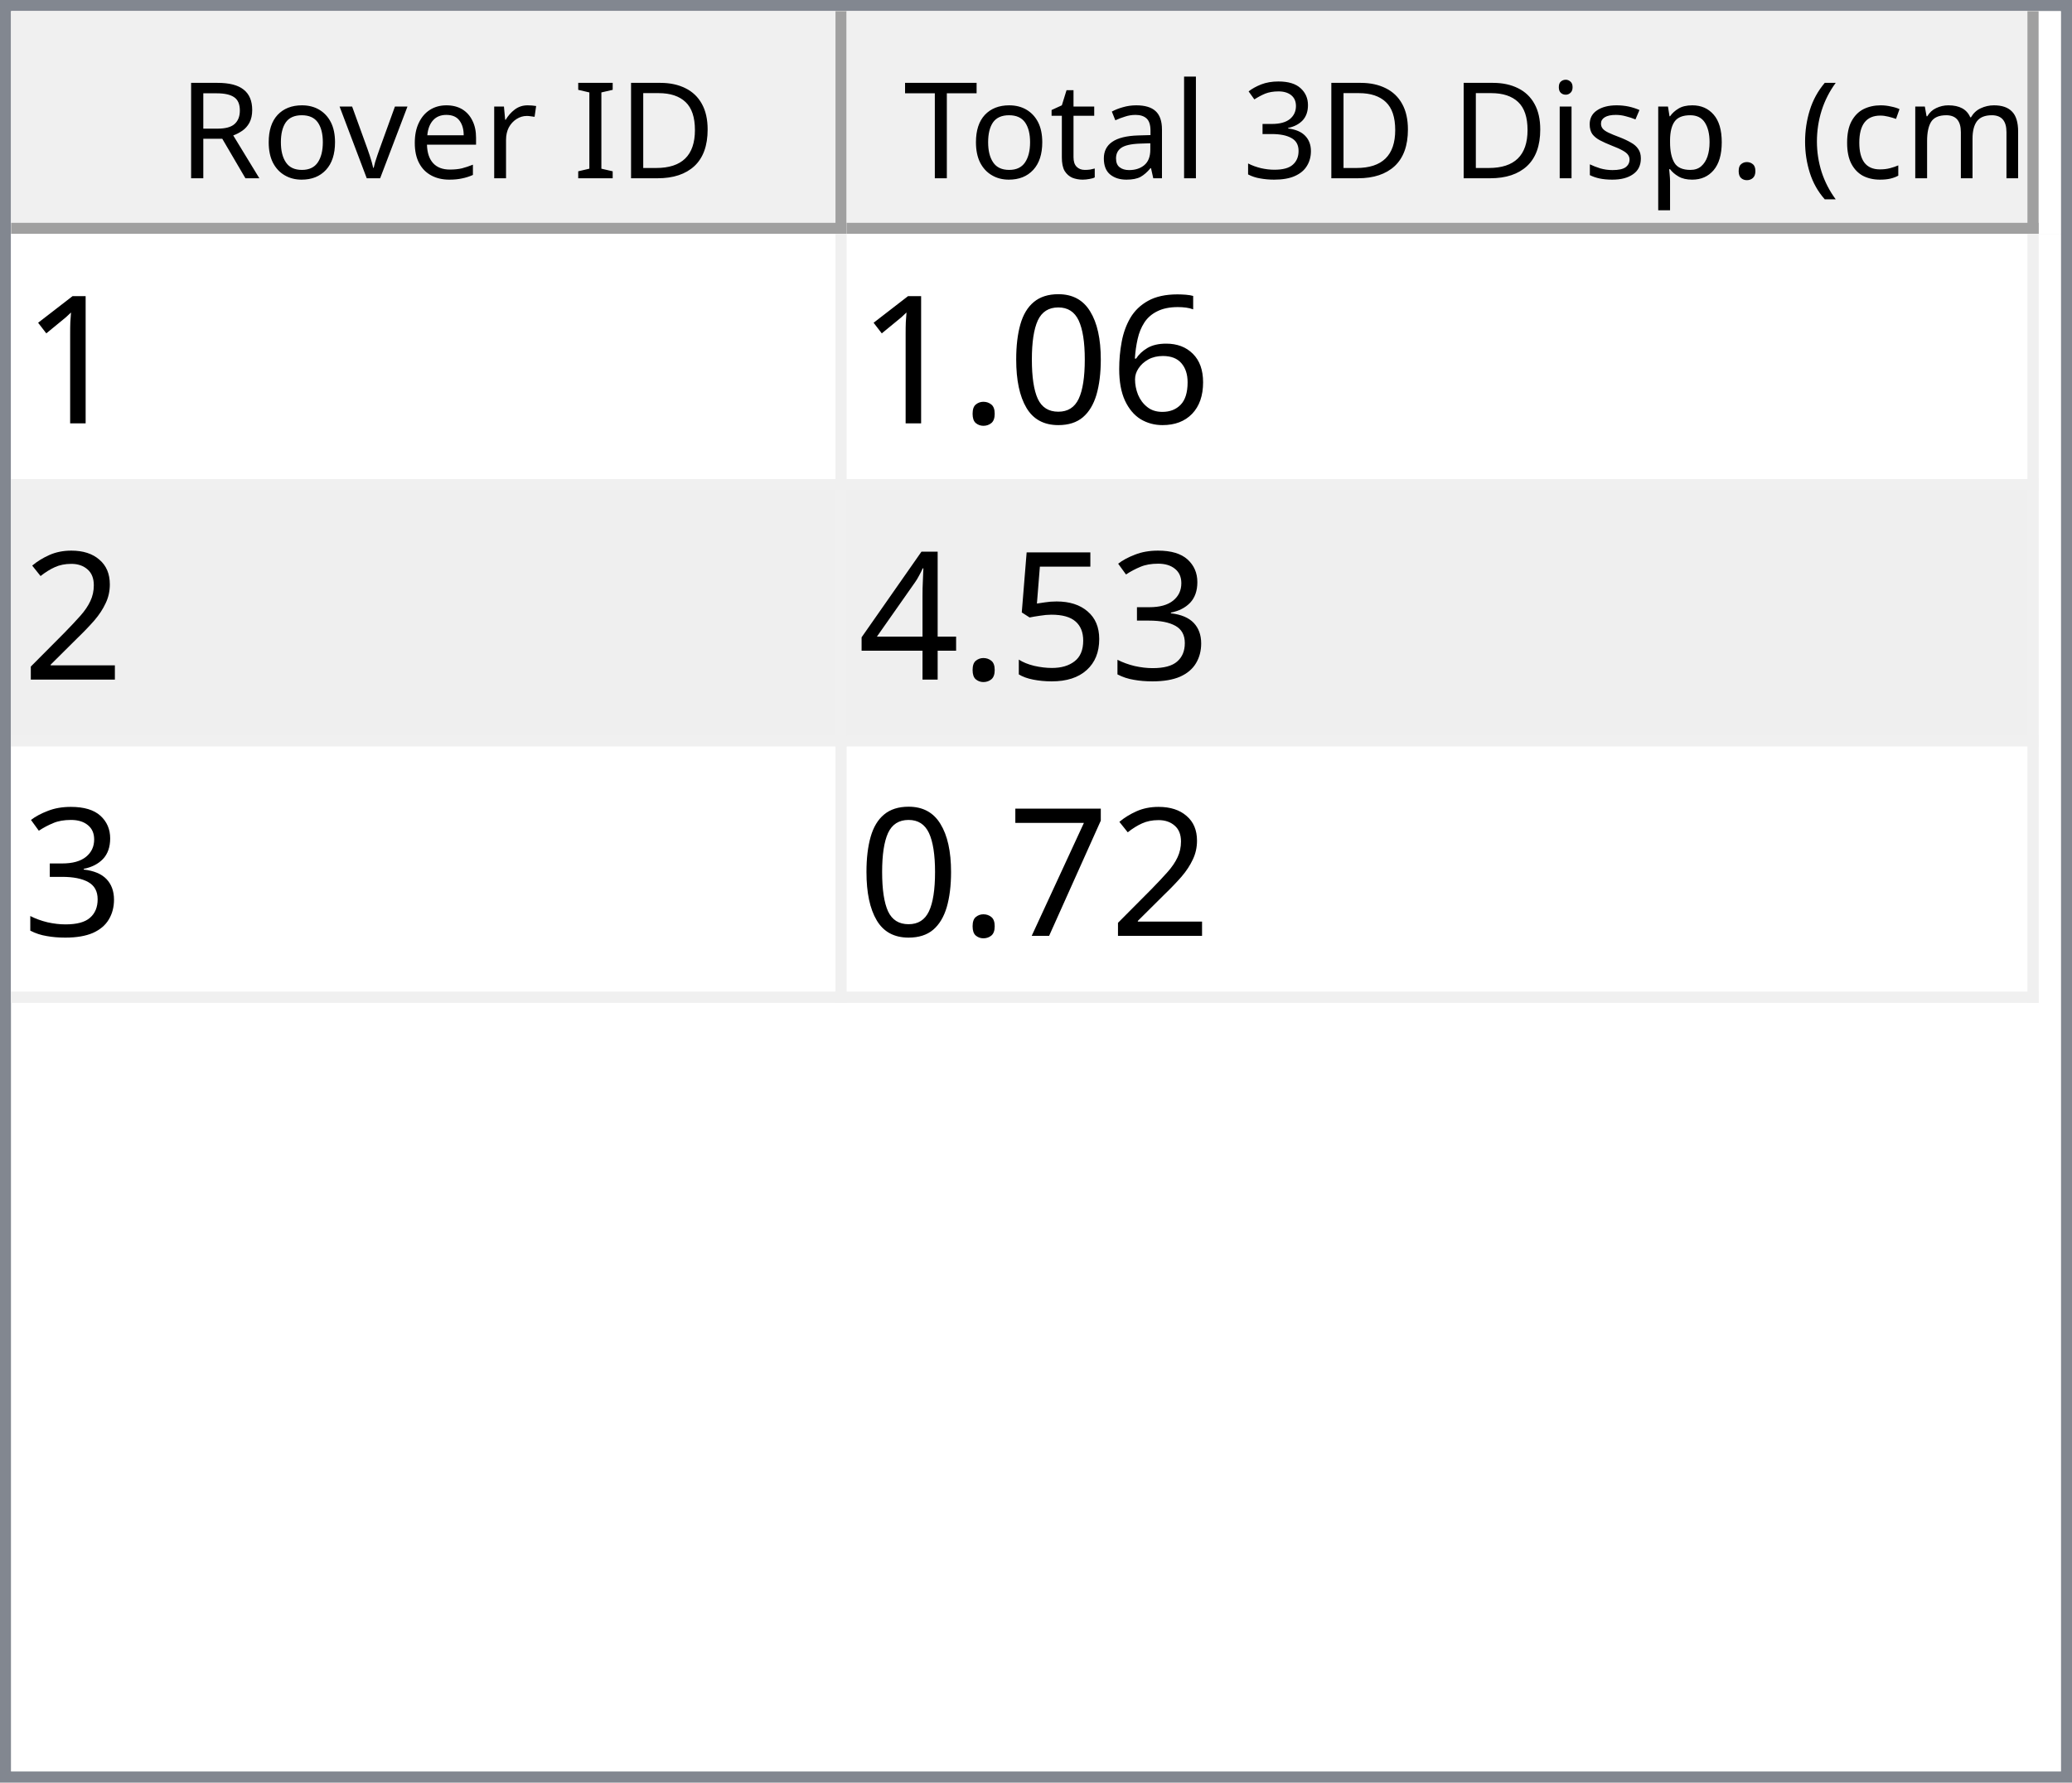
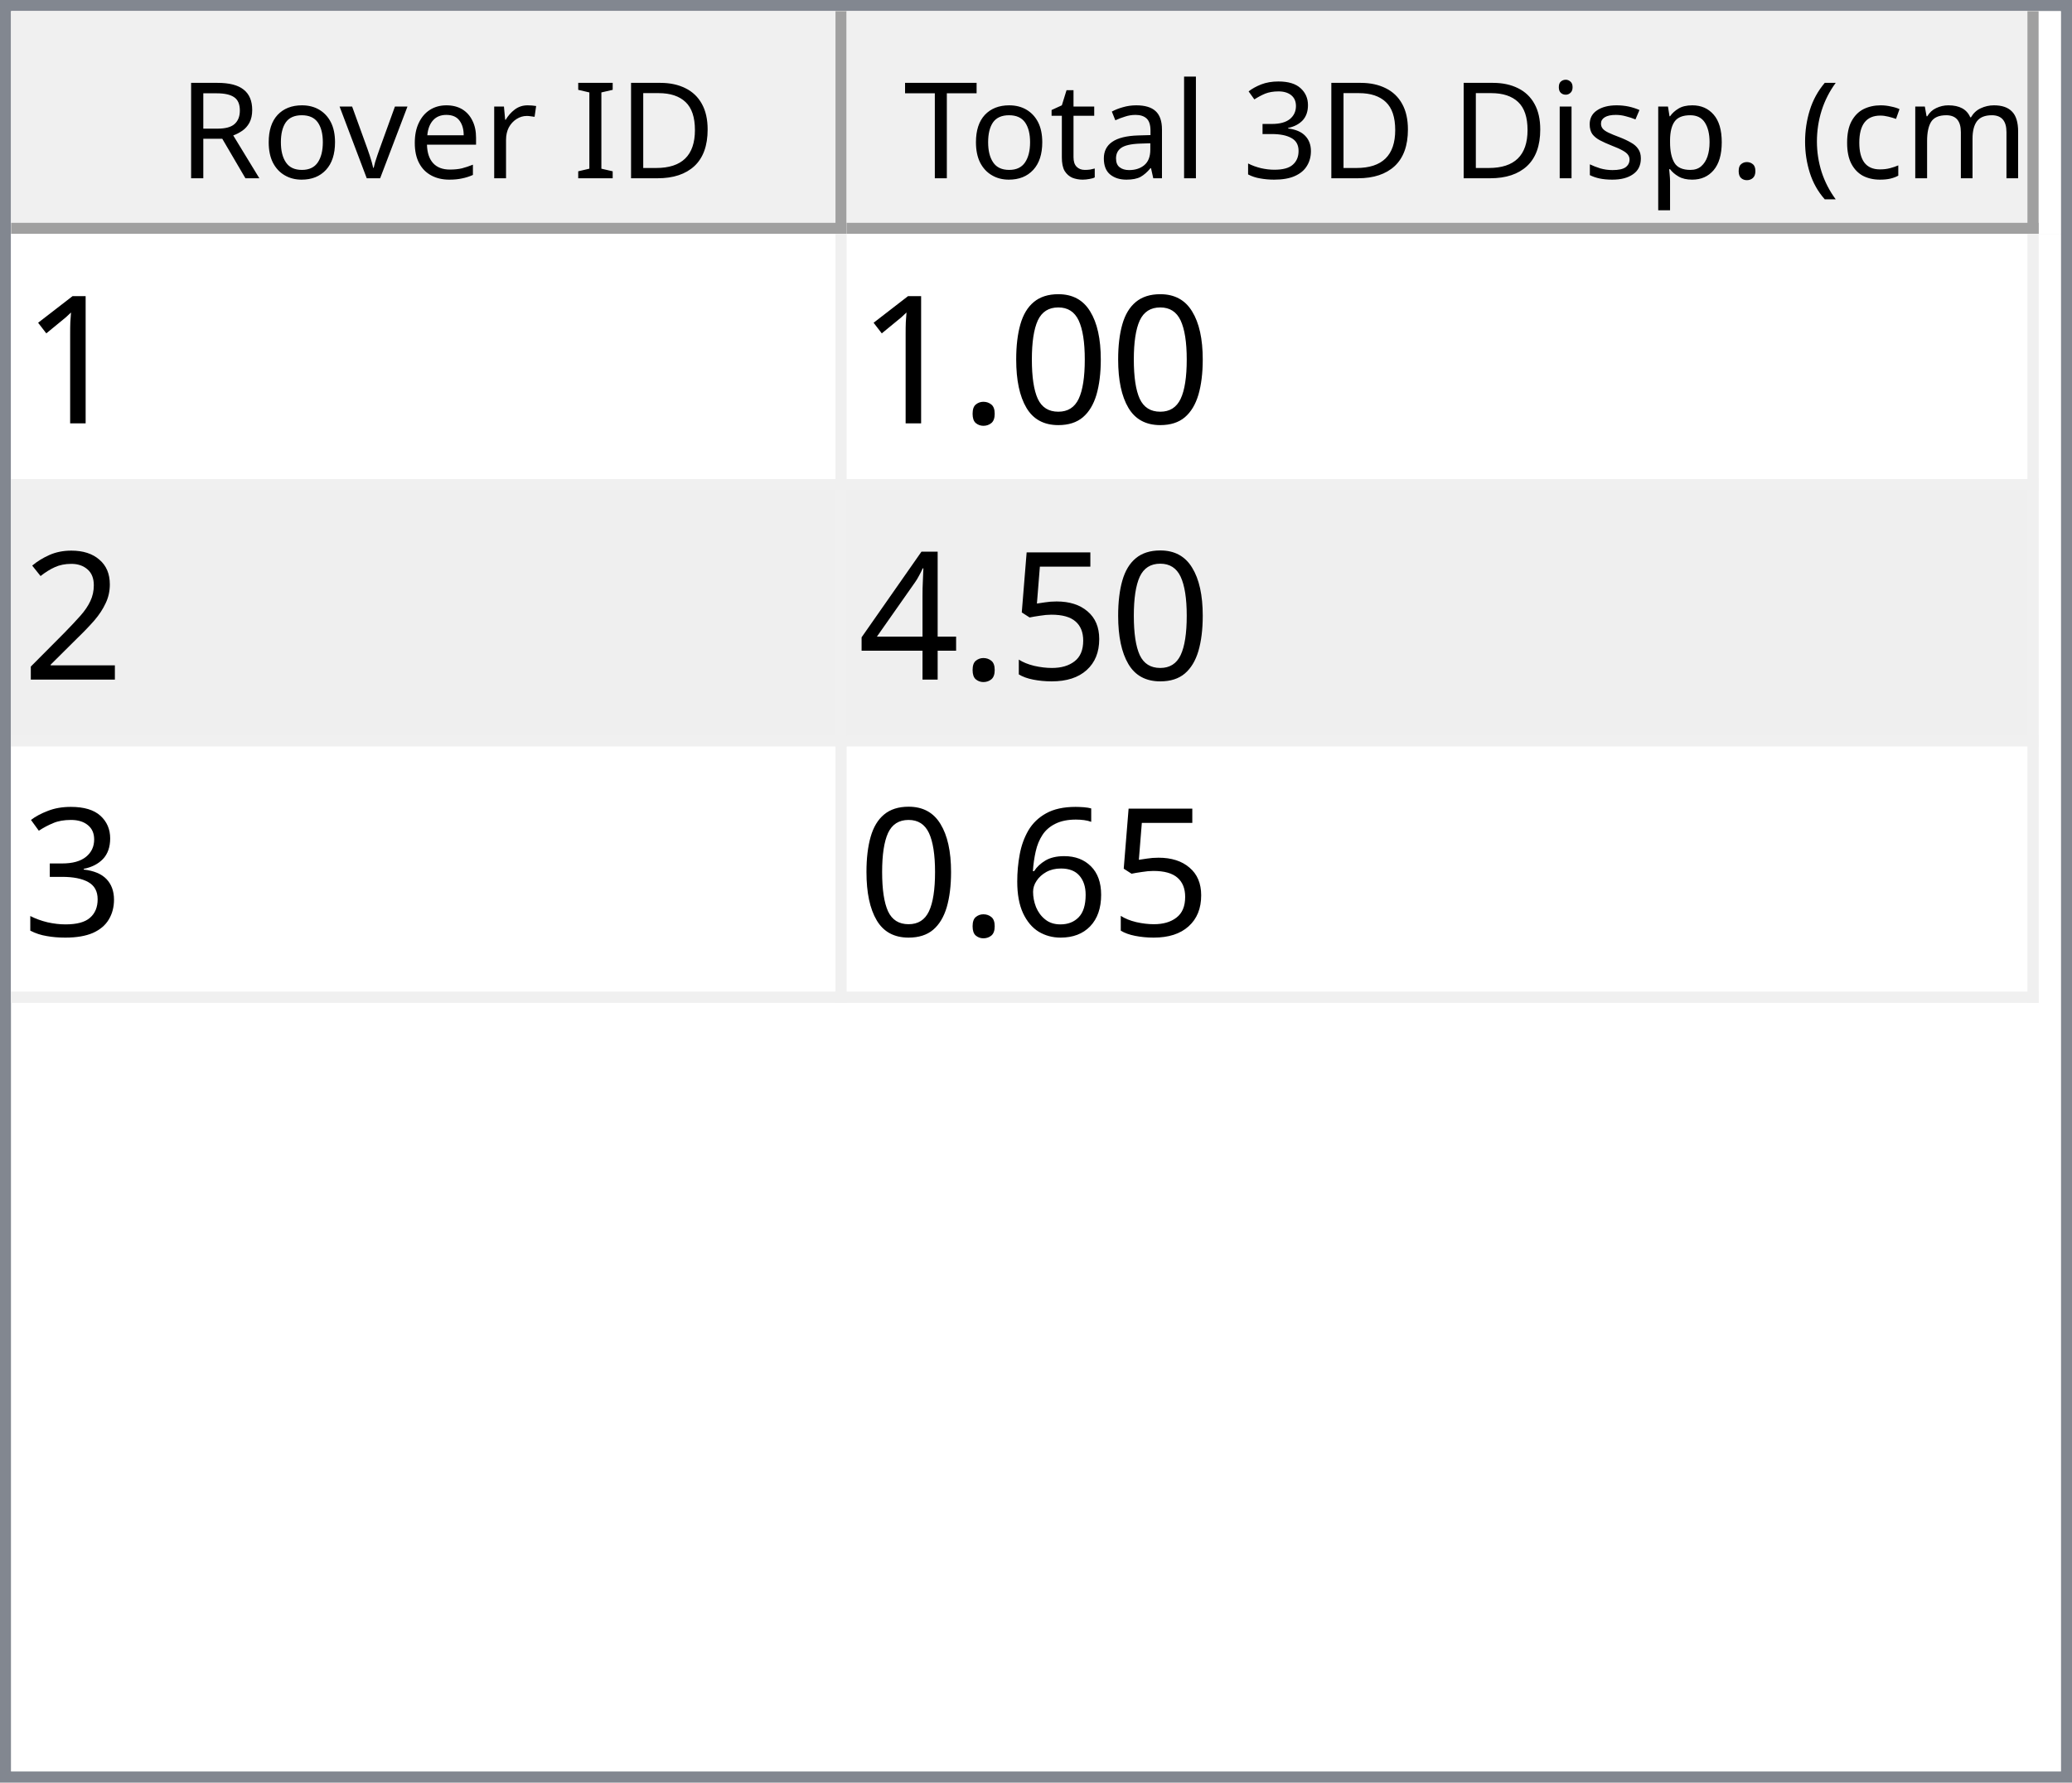
<svg xmlns="http://www.w3.org/2000/svg" style="fill-opacity:1; color-rendering:auto; color-interpolation:auto; text-rendering:auto; stroke:black; stroke-linecap:square; stroke-miterlimit:10; shape-rendering:auto; stroke-opacity:1; fill:black; stroke-dasharray:none; font-weight:normal; stroke-width:1; font-family:'Dialog'; font-style:normal; stroke-linejoin:miter; font-size:12px; stroke-dashoffset:0; image-rendering:auto;" width="186" height="160">
  <defs id="genericDefs" />
  <g>
    <defs id="defs1">
      <clipPath clipPathUnits="userSpaceOnUse" id="clipPath1">
        <path d="M0 0 L186 0 L186 160 L0 160 L0 0 Z" />
      </clipPath>
      <clipPath clipPathUnits="userSpaceOnUse" id="clipPath2">
        <path d="M0 0 L0 160 L186 160 L186 0 Z" />
      </clipPath>
      <clipPath clipPathUnits="userSpaceOnUse" id="clipPath3">
        <path d="M0 0 L0 20 L184 20 L184 0 Z" />
      </clipPath>
      <clipPath clipPathUnits="userSpaceOnUse" id="clipPath4">
        <path d="M0 0 L0 20 L75 20 L75 0 Z" />
      </clipPath>
      <clipPath clipPathUnits="userSpaceOnUse" id="clipPath5">
        <path d="M1 1 L1 19 L74 19 L74 1 Z" />
      </clipPath>
      <clipPath clipPathUnits="userSpaceOnUse" id="clipPath6">
        <path d="M0 0 L0 18 L73 18 L73 0 Z" />
      </clipPath>
      <clipPath clipPathUnits="userSpaceOnUse" id="clipPath7">
        <path d="M-0.5 -0.5 L-0.5 19.5 L74.5 19.5 L74.5 -0.5 Z" />
      </clipPath>
      <clipPath clipPathUnits="userSpaceOnUse" id="clipPath8">
        <path d="M0 0 L0 20 L107 20 L107 0 Z" />
      </clipPath>
      <clipPath clipPathUnits="userSpaceOnUse" id="clipPath9">
        <path d="M1 1 L1 19 L106 19 L106 1 Z" />
      </clipPath>
      <clipPath clipPathUnits="userSpaceOnUse" id="clipPath10">
        <path d="M0 0 L0 18 L105 18 L105 0 Z" />
      </clipPath>
      <clipPath clipPathUnits="userSpaceOnUse" id="clipPath11">
        <path d="M-0.5 -0.5 L-0.5 19.5 L106.5 19.5 L106.5 -0.5 Z" />
      </clipPath>
      <clipPath clipPathUnits="userSpaceOnUse" id="clipPath12">
        <path d="M0 0 L0 138 L184 138 L184 0 Z" />
      </clipPath>
      <clipPath clipPathUnits="userSpaceOnUse" id="clipPath13">
        <path d="M0 0 L0 69 L182 69 L182 0 Z" />
      </clipPath>
      <clipPath clipPathUnits="userSpaceOnUse" id="clipPath14">
        <path d="M-0.5 -0.5 L-0.5 68.5 L181.5 68.5 L181.5 -0.5 Z" />
      </clipPath>
      <clipPath clipPathUnits="userSpaceOnUse" id="clipPath15">
        <path d="M0 0 L0 22 L74 22 L74 0 Z" />
      </clipPath>
      <clipPath clipPathUnits="userSpaceOnUse" id="clipPath16">
        <path d="M0 0 L0 22 L106 22 L106 0 Z" />
      </clipPath>
      <font horiz-adv-x="64.551" id="font1">
        <font-face ascent="107.91" descent="25.098" units-per-em="100" style="font-style:normal; font-family:Segoe UI; font-weight:normal;" />
        <missing-glyph horiz-adv-x="64.551" d="M8.109 0 L8.109 68.266 L56.453 68.266 L56.453 0 L8.109 0 ZM15.328 7.234 L49.219 7.234 L49.219 61.031 L15.328 61.031 L15.328 7.234 Z" />
        <glyph unicode="D" horiz-adv-x="70.117" d="M9.188 0 L9.188 70.016 L28.516 70.016 Q65.531 70.016 65.531 35.891 Q65.531 19.672 55.25 9.836 Q44.969 0 27.734 0 L9.188 0 ZM17.391 62.594 L17.391 7.422 L27.828 7.422 Q41.609 7.422 49.273 14.797 Q56.938 22.172 56.938 35.688 Q56.938 62.594 28.328 62.594 L17.391 62.594 Z" />
        <glyph unicode="I" horiz-adv-x="26.611" d="M17.391 0 L9.188 0 L9.188 70.016 L17.391 70.016 L17.391 0 Z" />
        <glyph unicode=" " horiz-adv-x="27.393" d="" />
        <glyph unicode="r" horiz-adv-x="34.766" d="M34.188 41.891 Q32.078 43.5 28.125 43.5 Q23 43.5 19.555 38.672 Q16.109 33.844 16.109 25.484 L16.109 0 L8.109 0 L8.109 50 L16.109 50 L16.109 39.703 L16.312 39.703 Q18.016 44.969 21.531 47.922 Q25.047 50.875 29.391 50.875 Q32.516 50.875 34.188 50.203 L34.188 41.891 Z" />
        <glyph unicode="e" horiz-adv-x="52.295" d="M48.297 23 L12.984 23 Q13.188 14.656 17.484 10.109 Q21.781 5.562 29.297 5.562 Q37.75 5.562 44.828 11.141 L44.828 3.609 Q38.234 -1.172 27.391 -1.172 Q16.797 -1.172 10.742 5.641 Q4.688 12.453 4.688 24.812 Q4.688 36.469 11.305 43.82 Q17.922 51.172 27.734 51.172 Q37.547 51.172 42.922 44.828 Q48.297 38.484 48.297 27.203 L48.297 23 ZM40.094 29.781 Q40.047 36.719 36.75 40.578 Q33.453 44.438 27.594 44.438 Q21.922 44.438 17.969 40.383 Q14.016 36.328 13.094 29.781 L40.094 29.781 Z" />
        <glyph unicode="v" horiz-adv-x="47.9" d="M47.406 50 L27.484 0 L19.625 0 L0.688 50 L9.469 50 L22.172 13.672 Q23.578 9.672 23.922 6.688 L24.125 6.688 Q24.609 10.453 25.688 13.484 L38.969 50 L47.406 50 Z" />
        <glyph unicode="o" horiz-adv-x="58.594" d="M29 -1.172 Q17.922 -1.172 11.305 5.836 Q4.688 12.844 4.688 24.422 Q4.688 37.016 11.57 44.094 Q18.453 51.172 30.172 51.172 Q41.359 51.172 47.633 44.289 Q53.906 37.406 53.906 25.203 Q53.906 13.234 47.141 6.031 Q40.375 -1.172 29 -1.172 ZM29.594 44.438 Q21.875 44.438 17.383 39.188 Q12.891 33.938 12.891 24.703 Q12.891 15.828 17.43 10.695 Q21.969 5.562 29.594 5.562 Q37.359 5.562 41.531 10.594 Q45.703 15.625 45.703 24.906 Q45.703 34.281 41.531 39.359 Q37.359 44.438 29.594 44.438 Z" />
        <glyph unicode="R" horiz-adv-x="59.814" d="M59.375 0 L49.609 0 L37.891 19.625 Q36.281 22.359 34.766 24.289 Q33.25 26.219 31.664 27.438 Q30.078 28.656 28.25 29.219 Q26.422 29.781 24.125 29.781 L17.391 29.781 L17.391 0 L9.188 0 L9.188 70.016 L30.078 70.016 Q34.672 70.016 38.555 68.867 Q42.438 67.719 45.289 65.375 Q48.141 63.031 49.758 59.547 Q51.375 56.062 51.375 51.375 Q51.375 47.703 50.273 44.656 Q49.172 41.609 47.148 39.211 Q45.125 36.812 42.266 35.133 Q39.406 33.453 35.844 32.516 L35.844 32.328 Q37.594 31.547 38.891 30.547 Q40.188 29.547 41.359 28.18 Q42.531 26.812 43.68 25.078 Q44.828 23.344 46.234 21.047 L59.375 0 ZM17.391 62.594 L17.391 37.203 L28.516 37.203 Q31.594 37.203 34.203 38.133 Q36.812 39.062 38.719 40.797 Q40.625 42.531 41.703 45.047 Q42.781 47.562 42.781 50.688 Q42.781 56.297 39.141 59.445 Q35.5 62.594 28.609 62.594 L17.391 62.594 Z" />
        <glyph unicode=")" horiz-adv-x="30.176" d="M8.297 -15.922 L1.172 -15.922 Q16.406 2.344 16.406 26.812 Q16.406 51.469 1.078 70.016 L8.297 70.016 Q23.531 52.156 23.531 26.703 Q23.531 1.375 8.297 -15.922 Z" />
        <glyph unicode="m" horiz-adv-x="86.133" d="M79.109 0 L71.094 0 L71.094 28.719 Q71.094 37.016 68.531 40.727 Q65.969 44.438 59.906 44.438 Q54.781 44.438 51.195 39.75 Q47.609 35.062 47.609 28.516 L47.609 0 L39.594 0 L39.594 29.688 Q39.594 44.438 28.219 44.438 Q22.953 44.438 19.531 40.016 Q16.109 35.594 16.109 28.516 L16.109 0 L8.109 0 L8.109 50 L16.109 50 L16.109 42.094 L16.312 42.094 Q21.625 51.172 31.844 51.172 Q36.969 51.172 40.773 48.312 Q44.578 45.453 46 40.828 Q51.562 51.172 62.594 51.172 Q79.109 51.172 79.109 30.812 L79.109 0 Z" />
        <glyph unicode="c" horiz-adv-x="46.191" d="M42.188 2.297 Q36.422 -1.172 28.516 -1.172 Q17.828 -1.172 11.258 5.789 Q4.688 12.75 4.688 23.828 Q4.688 36.188 11.766 43.68 Q18.844 51.172 30.672 51.172 Q37.25 51.172 42.281 48.734 L42.281 40.531 Q36.719 44.438 30.375 44.438 Q22.703 44.438 17.797 38.945 Q12.891 33.453 12.891 24.516 Q12.891 15.719 17.508 10.641 Q22.125 5.562 29.891 5.562 Q36.422 5.562 42.188 9.906 L42.188 2.297 Z" />
        <glyph unicode="(" horiz-adv-x="30.176" d="M29.109 -15.922 L21.969 -15.922 Q6.844 1.375 6.844 26.703 Q6.844 52.156 21.969 70.016 L29.203 70.016 Q13.875 51.469 13.875 26.812 Q13.875 2.344 29.109 -15.922 Z" />
        <glyph unicode="." horiz-adv-x="21.68" d="M10.891 -1.078 Q8.641 -1.078 7.055 0.539 Q5.469 2.156 5.469 4.391 Q5.469 6.641 7.055 8.273 Q8.641 9.906 10.891 9.906 Q13.188 9.906 14.797 8.273 Q16.406 6.641 16.406 4.391 Q16.406 2.156 14.797 0.539 Q13.188 -1.078 10.891 -1.078 Z" />
        <glyph unicode="p" horiz-adv-x="58.789" d="M16.312 7.234 L16.109 7.234 L16.109 -23 L8.109 -23 L8.109 50 L16.109 50 L16.109 41.219 L16.312 41.219 Q22.219 51.172 33.594 51.172 Q43.266 51.172 48.688 44.461 Q54.109 37.75 54.109 26.469 Q54.109 13.922 48 6.375 Q41.891 -1.172 31.297 -1.172 Q21.578 -1.172 16.312 7.234 ZM16.109 27.391 L16.109 20.406 Q16.109 14.203 20.141 9.883 Q24.172 5.562 30.375 5.562 Q37.641 5.562 41.773 11.133 Q45.906 16.703 45.906 26.609 Q45.906 34.969 42.047 39.703 Q38.188 44.438 31.594 44.438 Q24.609 44.438 20.359 39.578 Q16.109 34.719 16.109 27.391 Z" />
        <glyph unicode="s" horiz-adv-x="42.432" d="M5.078 1.812 L5.078 10.406 Q11.625 5.562 19.484 5.562 Q30.031 5.562 30.031 12.594 Q30.031 14.594 29.125 15.992 Q28.219 17.391 26.68 18.461 Q25.141 19.531 23.07 20.383 Q21 21.234 18.609 22.172 Q15.281 23.484 12.766 24.828 Q10.25 26.172 8.57 27.859 Q6.891 29.547 6.031 31.695 Q5.172 33.844 5.172 36.719 Q5.172 40.234 6.789 42.945 Q8.406 45.656 11.086 47.484 Q13.766 49.312 17.211 50.242 Q20.656 51.172 24.312 51.172 Q30.812 51.172 35.938 48.922 L35.938 40.828 Q30.422 44.438 23.25 44.438 Q21 44.438 19.195 43.922 Q17.391 43.406 16.094 42.477 Q14.797 41.547 14.086 40.258 Q13.375 38.969 13.375 37.406 Q13.375 35.453 14.086 34.133 Q14.797 32.812 16.164 31.789 Q17.531 30.766 19.484 29.938 Q21.438 29.109 23.922 28.125 Q27.25 26.859 29.883 25.516 Q32.516 24.172 34.375 22.484 Q36.234 20.797 37.234 18.602 Q38.234 16.406 38.234 13.375 Q38.234 9.672 36.602 6.938 Q34.969 4.203 32.234 2.398 Q29.5 0.594 25.93 -0.289 Q22.359 -1.172 18.453 -1.172 Q10.75 -1.172 5.078 1.812 Z" />
        <glyph unicode="i" horiz-adv-x="24.219" d="M12.203 62.703 Q10.062 62.703 8.547 64.164 Q7.031 65.625 7.031 67.875 Q7.031 70.125 8.547 71.609 Q10.062 73.094 12.203 73.094 Q14.406 73.094 15.945 71.609 Q17.484 70.125 17.484 67.875 Q17.484 65.719 15.945 64.211 Q14.406 62.703 12.203 62.703 ZM16.109 0 L8.109 0 L8.109 50 L16.109 50 L16.109 0 Z" />
        <glyph unicode="3" horiz-adv-x="53.906" d="M46.531 19.828 Q46.531 15.094 44.75 11.211 Q42.969 7.328 39.719 4.57 Q36.469 1.812 31.93 0.297 Q27.391 -1.219 21.922 -1.219 Q11.922 -1.219 6 2.594 L6 11.188 Q13.094 5.609 22.219 5.609 Q25.875 5.609 28.828 6.539 Q31.781 7.469 33.906 9.227 Q36.031 10.984 37.18 13.477 Q38.328 15.969 38.328 19.094 Q38.328 32.812 18.797 32.812 L12.984 32.812 L12.984 39.594 L18.5 39.594 Q35.797 39.594 35.797 52.484 Q35.797 64.406 22.609 64.406 Q15.188 64.406 8.688 59.422 L8.688 67.188 Q15.375 71.188 24.609 71.188 Q29 71.188 32.57 69.969 Q36.141 68.75 38.68 66.555 Q41.219 64.359 42.609 61.281 Q44 58.203 44 54.5 Q44 40.672 30.031 36.719 L30.031 36.531 Q33.594 36.141 36.625 34.797 Q39.656 33.453 41.852 31.305 Q44.047 29.156 45.289 26.25 Q46.531 23.344 46.531 19.828 Z" />
        <glyph unicode="l" horiz-adv-x="24.219" d="M16.109 0 L8.109 0 L8.109 74.031 L16.109 74.031 L16.109 0 Z" />
        <glyph unicode="a" horiz-adv-x="50.879" d="M43.891 0 L35.891 0 L35.891 7.812 L35.688 7.812 Q30.469 -1.172 20.312 -1.172 Q12.844 -1.172 8.617 2.781 Q4.391 6.734 4.391 13.281 Q4.391 27.297 20.906 29.594 L35.891 31.688 Q35.891 44.438 25.594 44.438 Q16.547 44.438 9.281 38.281 L9.281 46.484 Q16.656 51.172 26.266 51.172 Q43.891 51.172 43.891 32.516 L43.891 0 ZM35.891 25.297 L23.828 23.641 Q18.266 22.859 15.43 20.875 Q12.594 18.891 12.594 13.875 Q12.594 10.203 15.211 7.883 Q17.828 5.562 22.172 5.562 Q28.125 5.562 32.008 9.742 Q35.891 13.922 35.891 20.312 L35.891 25.297 Z" />
        <glyph unicode="t" horiz-adv-x="33.887" d="M31.297 0.484 Q28.469 -1.078 23.828 -1.078 Q10.688 -1.078 10.688 13.578 L10.688 43.172 L2.094 43.172 L2.094 50 L10.688 50 L10.688 62.203 L18.703 64.797 L18.703 50 L31.297 50 L31.297 43.172 L18.703 43.172 L18.703 14.984 Q18.703 9.969 20.414 7.82 Q22.125 5.672 26.078 5.672 Q29.109 5.672 31.297 7.328 L31.297 0.484 Z" />
        <glyph unicode="T" horiz-adv-x="52.393" d="M50.594 62.594 L30.375 62.594 L30.375 0 L22.172 0 L22.172 62.594 L2 62.594 L2 70.016 L50.594 70.016 L50.594 62.594 Z" />
      </font>
      <font horiz-adv-x="75.0" id="font2">
        <font-face ascent="100.537" descent="21.973" units-per-em="100" style="font-style:normal; font-family:sans-serif; font-weight:normal;" />
        <missing-glyph horiz-adv-x="75.0" d="M12.5 0 L12.5 62.5 L62.5 62.5 L62.5 0 L12.5 0 ZM14.062 1.562 L60.938 1.562 L60.938 60.938 L14.062 60.938 L14.062 1.562 Z" />
        <glyph unicode="1" horiz-adv-x="55.615" d="M37.25 0 L28.469 0 L28.469 56 Q25.297 52.984 20.141 49.953 Q14.984 46.922 10.891 45.406 L10.891 53.906 Q18.266 57.375 23.781 62.305 Q29.297 67.234 31.594 71.875 L37.25 71.875 L37.25 0 Z" />
-         <glyph unicode="6" horiz-adv-x="55.615" d="M49.75 54.047 L41.016 53.375 Q39.844 58.547 37.703 60.891 Q34.125 64.656 28.906 64.656 Q24.703 64.656 21.531 62.312 Q17.391 59.281 14.992 53.469 Q12.594 47.656 12.5 36.922 Q15.672 41.75 20.266 44.094 Q24.859 46.438 29.891 46.438 Q38.672 46.438 44.852 39.969 Q51.031 33.5 51.031 23.25 Q51.031 16.5 48.125 10.719 Q45.219 4.938 40.141 1.859 Q35.062 -1.219 28.609 -1.219 Q17.625 -1.219 10.695 6.859 Q3.766 14.938 3.766 33.5 Q3.766 54.25 11.422 63.672 Q18.109 71.875 29.438 71.875 Q37.891 71.875 43.289 67.141 Q48.688 62.406 49.75 54.047 ZM13.875 23.188 Q13.875 18.656 15.797 14.508 Q17.719 10.359 21.188 8.18 Q24.656 6 28.469 6 Q34.031 6 38.039 10.492 Q42.047 14.984 42.047 22.703 Q42.047 30.125 38.086 34.398 Q34.125 38.672 28.125 38.672 Q22.172 38.672 18.023 34.398 Q13.875 30.125 13.875 23.188 Z" />
        <glyph unicode="0" horiz-adv-x="55.615" d="M4.156 35.297 Q4.156 48 6.766 55.742 Q9.375 63.484 14.523 67.68 Q19.672 71.875 27.484 71.875 Q33.25 71.875 37.594 69.555 Q41.938 67.234 44.773 62.867 Q47.609 58.5 49.219 52.227 Q50.828 45.953 50.828 35.297 Q50.828 22.703 48.242 14.969 Q45.656 7.234 40.508 3.008 Q35.359 -1.219 27.484 -1.219 Q17.141 -1.219 11.234 6.203 Q4.156 15.141 4.156 35.297 ZM13.188 35.297 Q13.188 17.672 17.312 11.836 Q21.438 6 27.484 6 Q33.547 6 37.672 11.859 Q41.797 17.719 41.797 35.297 Q41.797 52.984 37.672 58.789 Q33.547 64.594 27.391 64.594 Q21.344 64.594 17.719 59.469 Q13.188 52.938 13.188 35.297 Z" />
        <glyph unicode="." horiz-adv-x="27.783" d="M9.078 0 L9.078 10.016 L19.094 10.016 L19.094 0 L9.078 0 Z" />
        <glyph unicode="2" horiz-adv-x="55.615" d="M50.344 8.453 L50.344 0 L3.031 0 Q2.938 3.172 4.047 6.109 Q5.859 10.938 9.836 15.625 Q13.812 20.312 21.344 26.469 Q33.016 36.031 37.117 41.625 Q41.219 47.219 41.219 52.203 Q41.219 57.422 37.477 61.008 Q33.734 64.594 27.734 64.594 Q21.391 64.594 17.578 60.789 Q13.766 56.984 13.719 50.25 L4.688 51.172 Q5.609 61.281 11.664 66.578 Q17.719 71.875 27.938 71.875 Q38.234 71.875 44.242 66.164 Q50.25 60.453 50.25 52 Q50.25 47.703 48.492 43.555 Q46.734 39.406 42.656 34.812 Q38.578 30.219 29.109 22.219 Q21.188 15.578 18.945 13.211 Q16.703 10.844 15.234 8.453 L50.344 8.453 Z" />
-         <glyph unicode="3" horiz-adv-x="55.615" d="M4.203 18.891 L12.984 20.062 Q14.5 12.594 18.141 9.297 Q21.781 6 27 6 Q33.203 6 37.477 10.297 Q41.75 14.594 41.75 20.953 Q41.75 27 37.797 30.93 Q33.844 34.859 27.734 34.859 Q25.25 34.859 21.531 33.891 L22.516 41.609 Q23.391 41.5 23.922 41.5 Q29.547 41.5 34.039 44.43 Q38.531 47.359 38.531 53.469 Q38.531 58.297 35.258 61.477 Q31.984 64.656 26.812 64.656 Q21.688 64.656 18.266 61.43 Q14.844 58.203 13.875 51.766 L5.078 53.328 Q6.688 62.156 12.398 67.016 Q18.109 71.875 26.609 71.875 Q32.469 71.875 37.398 69.359 Q42.328 66.844 44.945 62.5 Q47.562 58.156 47.562 53.266 Q47.562 48.641 45.07 44.828 Q42.578 41.016 37.703 38.766 Q44.047 37.312 47.562 32.695 Q51.078 28.078 51.078 21.141 Q51.078 11.766 44.242 5.25 Q37.406 -1.266 26.953 -1.266 Q17.531 -1.266 11.305 4.352 Q5.078 9.969 4.203 18.891 Z" />
        <glyph unicode="5" horiz-adv-x="55.615" d="M4.156 18.75 L13.375 19.531 Q14.406 12.797 18.141 9.398 Q21.875 6 27.156 6 Q33.5 6 37.891 10.789 Q42.281 15.578 42.281 23.484 Q42.281 31 38.062 35.352 Q33.844 39.703 27 39.703 Q22.75 39.703 19.336 37.773 Q15.922 35.844 13.969 32.766 L5.719 33.844 L12.641 70.609 L48.25 70.609 L48.25 62.203 L19.672 62.203 L15.828 42.969 Q22.266 47.469 29.344 47.469 Q38.719 47.469 45.164 40.969 Q51.609 34.469 51.609 24.266 Q51.609 14.547 45.953 7.469 Q39.062 -1.219 27.156 -1.219 Q17.391 -1.219 11.211 4.25 Q5.031 9.719 4.156 18.75 Z" />
        <glyph unicode="4" horiz-adv-x="55.615" d="M32.328 0 L32.328 17.141 L1.266 17.141 L1.266 25.203 L33.938 71.578 L41.109 71.578 L41.109 25.203 L50.781 25.203 L50.781 17.141 L41.109 17.141 L41.109 0 L32.328 0 ZM32.328 25.203 L32.328 57.469 L9.906 25.203 L32.328 25.203 Z" />
-         <glyph unicode="7" horiz-adv-x="55.615" d="M4.734 62.203 L4.734 70.656 L51.078 70.656 L51.078 63.812 Q44.234 56.547 37.523 44.484 Q30.812 32.422 27.156 19.672 Q24.516 10.688 23.781 0 L14.75 0 Q14.891 8.453 18.062 20.414 Q21.234 32.375 27.172 43.484 Q33.109 54.594 39.797 62.203 L4.734 62.203 Z" />
+         <glyph unicode="3" horiz-adv-x="55.615" d="M4.203 18.891 L12.984 20.062 Q14.5 12.594 18.141 9.297 Q21.781 6 27 6 Q33.203 6 37.477 10.297 Q41.75 14.594 41.75 20.953 Q41.75 27 37.797 30.93 Q33.844 34.859 27.734 34.859 Q25.25 34.859 21.531 33.891 L22.516 41.609 Q23.391 41.5 23.922 41.5 Q29.547 41.5 34.039 44.43 Q38.531 47.359 38.531 53.469 Q38.531 58.297 35.258 61.477 Q31.984 64.656 26.812 64.656 Q21.688 64.656 18.266 61.43 Q14.844 58.203 13.875 51.766 L5.078 53.328 Q6.688 62.156 12.398 67.016 Q18.109 71.875 26.609 71.875 Q32.469 71.875 37.398 69.359 Q42.328 66.844 44.945 62.5 Q47.562 58.156 47.562 53.266 Q47.562 48.641 45.07 44.828 Q42.578 41.016 37.703 38.766 Q44.047 37.312 47.562 32.695 Q51.078 28.078 51.078 21.141 Q51.078 11.766 44.242 5.25 Q37.406 -1.266 26.953 -1.266 Q17.531 -1.266 11.305 4.352 Q5.078 9.969 4.203 18.891 Z" />
+         <glyph unicode="6" horiz-adv-x="55.615" d="M49.75 54.047 L41.016 53.375 Q39.844 58.547 37.703 60.891 Q34.125 64.656 28.906 64.656 Q24.703 64.656 21.531 62.312 Q17.391 59.281 14.992 53.469 Q12.594 47.656 12.5 36.922 Q15.672 41.75 20.266 44.094 Q24.859 46.438 29.891 46.438 Q38.672 46.438 44.852 39.969 Q51.031 33.5 51.031 23.25 Q51.031 16.5 48.125 10.719 Q45.219 4.938 40.141 1.859 Q35.062 -1.219 28.609 -1.219 Q17.625 -1.219 10.695 6.859 Q3.766 14.938 3.766 33.5 Q3.766 54.25 11.422 63.672 Q18.109 71.875 29.438 71.875 Q37.891 71.875 43.289 67.141 Q48.688 62.406 49.75 54.047 ZM13.875 23.188 Q13.875 18.656 15.797 14.508 Q17.719 10.359 21.188 8.18 Q24.656 6 28.469 6 Q34.031 6 38.039 10.492 Q42.047 14.984 42.047 22.703 Q42.047 30.125 38.086 34.398 Q34.125 38.672 28.125 38.672 Q22.172 38.672 18.023 34.398 Q13.875 30.125 13.875 23.188 Z" />
      </font>
    </defs>
    <g style="fill:white; stroke:white;">
      <rect x="0" y="0" width="186" style="clip-path:url(#clipPath1); stroke:none;" height="160" />
    </g>
    <g style="fill:white; text-rendering:optimizeSpeed; color-rendering:optimizeSpeed; image-rendering:optimizeSpeed; shape-rendering:crispEdges; stroke:white; color-interpolation:sRGB;">
      <rect x="0" width="186" height="160" y="0" style="stroke:none;" />
      <path style="stroke:none;" d="M0 160 L186 160 L186 0 L0 0 Z" />
    </g>
    <g style="fill:rgb(240,240,240); font-family:'Segoe UI'; stroke:rgb(240,240,240);">
      <rect x="0" y="0" width="186" style="clip-path:url(#clipPath2); stroke:none;" height="160" />
    </g>
    <g style="fill:rgb(130,135,144); font-family:'Segoe UI'; stroke:rgb(130,135,144);">
      <path d="M0 0 L186 0 L186 160 L0 160 L0 0 ZM1 1 L185 1 L185 159 L1 159 L1 1 Z" style="fill-rule:evenodd; clip-path:url(#clipPath2); stroke:none;" />
    </g>
    <g style="fill:white; font-family:'Segoe UI'; stroke:white;" transform="translate(1,1)">
      <rect x="0" y="0" width="184" style="clip-path:url(#clipPath3); stroke:none;" height="20" />
    </g>
    <g style="fill:rgb(240,240,240); font-family:'Segoe UI'; stroke:rgb(240,240,240);" transform="translate(1,1)">
      <rect x="0" y="0" width="75" style="clip-path:url(#clipPath4); stroke:none;" height="20" />
    </g>
    <g style="font-family:'Segoe UI';" transform="translate(2,2)">
      <text x="14" xml:space="preserve" y="14" style="clip-path:url(#clipPath6); stroke:none;">Rover ID</text>
    </g>
    <g style="fill:rgb(160,160,160); font-family:'Segoe UI'; stroke:rgb(160,160,160); stroke-linejoin:bevel;" transform="translate(1.5,1.5)">
      <line x1="74" x2="74" y1="0" style="fill:none; clip-path:url(#clipPath7);" y2="19" />
    </g>
    <g style="fill:rgb(160,160,160); font-family:'Segoe UI'; stroke:rgb(160,160,160); stroke-linejoin:bevel;" transform="matrix(1,0,0,1,1,1) translate(0.5,0.5)">
      <line x1="0" x2="74" y1="19" style="fill:none; clip-path:url(#clipPath7);" y2="19" />
    </g>
    <g style="fill:rgb(240,240,240); font-family:'Segoe UI'; stroke:rgb(240,240,240);" transform="translate(76,1)">
      <rect x="0" y="0" width="107" style="clip-path:url(#clipPath8); stroke:none;" height="20" />
    </g>
    <g style="font-family:'Segoe UI';" transform="translate(77,2)">
      <text x="1" xml:space="preserve" y="14" style="clip-path:url(#clipPath10); stroke:none;"> Total 3D Disp. (cm)</text>
    </g>
    <g style="fill:rgb(160,160,160); font-family:'Segoe UI'; stroke:rgb(160,160,160); stroke-linejoin:bevel;" transform="translate(76.5,1.5)">
      <line x1="106" x2="106" y1="0" style="fill:none; clip-path:url(#clipPath11);" y2="19" />
    </g>
    <g style="fill:rgb(160,160,160); font-family:'Segoe UI'; stroke:rgb(160,160,160); stroke-linejoin:bevel;" transform="matrix(1,0,0,1,76,1) translate(0.5,0.5)">
      <line x1="0" x2="106" y1="19" style="fill:none; clip-path:url(#clipPath11);" y2="19" />
    </g>
    <g style="fill:white; font-family:'Segoe UI'; stroke:white;" transform="translate(1,21)">
      <rect x="0" y="0" width="184" style="clip-path:url(#clipPath12); stroke:none;" height="138" />
    </g>
    <g style="fill:rgb(240,240,240); font-size:16px; font-family:sans-serif; stroke:rgb(240,240,240);" transform="translate(1,21)">
      <rect x="0" y="0" width="182" style="clip-path:url(#clipPath13); stroke:none;" height="69" />
      <line transform="translate(0.5,0.5)" x1="0" x2="181" y1="22" style="clip-path:url(#clipPath14); fill:none; stroke-linejoin:bevel;" y2="22" />
    </g>
    <g transform="matrix(1,0,0,1,1,21) translate(0.5,0.5)" style="fill:rgb(240,240,240); font-size:16px; font-family:sans-serif; stroke:rgb(240,240,240); stroke-linejoin:bevel;">
      <line x1="0" x2="181" y1="45" style="fill:none; clip-path:url(#clipPath14);" y2="45" />
    </g>
    <g transform="matrix(1,0,0,1,1,21) translate(0.5,0.5)" style="fill:rgb(240,240,240); font-size:16px; font-family:sans-serif; stroke:rgb(240,240,240); stroke-linejoin:bevel;">
      <line x1="0" x2="181" y1="68" style="fill:none; clip-path:url(#clipPath14);" y2="68" />
    </g>
    <g transform="matrix(1,0,0,1,1,21) translate(0.5,0.5)" style="fill:rgb(240,240,240); font-size:16px; font-family:sans-serif; stroke:rgb(240,240,240); stroke-linejoin:bevel;">
      <line x1="74" x2="74" y1="0" style="fill:none; clip-path:url(#clipPath14);" y2="68" />
    </g>
    <g transform="matrix(1,0,0,1,1,21) translate(0.5,0.5)" style="fill:rgb(240,240,240); font-size:16px; font-family:sans-serif; stroke:rgb(240,240,240); stroke-linejoin:bevel;">
      <line x1="181" x2="181" y1="0" style="fill:none; clip-path:url(#clipPath14);" y2="68" />
    </g>
    <g style="fill:white; font-size:16px; font-family:sans-serif; stroke:white;" transform="matrix(1,0,0,1,1,21)">
      <rect x="0" y="0" width="74" style="clip-path:url(#clipPath15); stroke:none;" height="22" />
      <text x="1" y="17" style="fill:black; clip-path:url(#clipPath15); stroke:none;" xml:space="preserve">1</text>
    </g>
    <g style="fill:white; font-size:16px; font-family:sans-serif; stroke:white;" transform="matrix(1,0,0,1,1,21) translate(75,0)">
      <rect x="0" y="0" width="106" style="clip-path:url(#clipPath16); stroke:none;" height="22" />
-       <text x="1" y="17" style="fill:black; clip-path:url(#clipPath16); stroke:none;" xml:space="preserve">1.06</text>
+       <text x="1" y="17" style="fill:black; clip-path:url(#clipPath16); stroke:none;" xml:space="preserve">1.00</text>
    </g>
    <g style="fill:rgb(239,239,239); font-size:16px; font-family:sans-serif; stroke:rgb(239,239,239);" transform="matrix(1,0,0,1,1,21) translate(0,23)">
      <rect x="0" y="0" width="74" style="clip-path:url(#clipPath15); stroke:none;" height="22" />
      <text x="1" y="17" style="fill:black; clip-path:url(#clipPath15); stroke:none;" xml:space="preserve">2</text>
    </g>
    <g style="fill:rgb(239,239,239); font-size:16px; font-family:sans-serif; stroke:rgb(239,239,239);" transform="matrix(1,0,0,1,1,21) translate(75,23)">
      <rect x="0" y="0" width="106" style="clip-path:url(#clipPath16); stroke:none;" height="22" />
-       <text x="1" y="17" style="fill:black; clip-path:url(#clipPath16); stroke:none;" xml:space="preserve">4.53</text>
+       <text x="1" y="17" style="fill:black; clip-path:url(#clipPath16); stroke:none;" xml:space="preserve">4.50</text>
    </g>
    <g style="fill:white; font-size:16px; font-family:sans-serif; stroke:white;" transform="matrix(1,0,0,1,1,21) translate(0,46)">
      <rect x="0" y="0" width="74" style="clip-path:url(#clipPath15); stroke:none;" height="22" />
      <text x="1" y="17" style="fill:black; clip-path:url(#clipPath15); stroke:none;" xml:space="preserve">3</text>
    </g>
    <g style="fill:white; font-size:16px; font-family:sans-serif; stroke:white;" transform="matrix(1,0,0,1,1,21) translate(75,46)">
      <rect x="0" y="0" width="106" style="clip-path:url(#clipPath16); stroke:none;" height="22" />
-       <text x="1" y="17" style="fill:black; clip-path:url(#clipPath16); stroke:none;" xml:space="preserve">0.72</text>
+       <text x="1" y="17" style="fill:black; clip-path:url(#clipPath16); stroke:none;" xml:space="preserve">0.65</text>
    </g>
  </g>
</svg>
